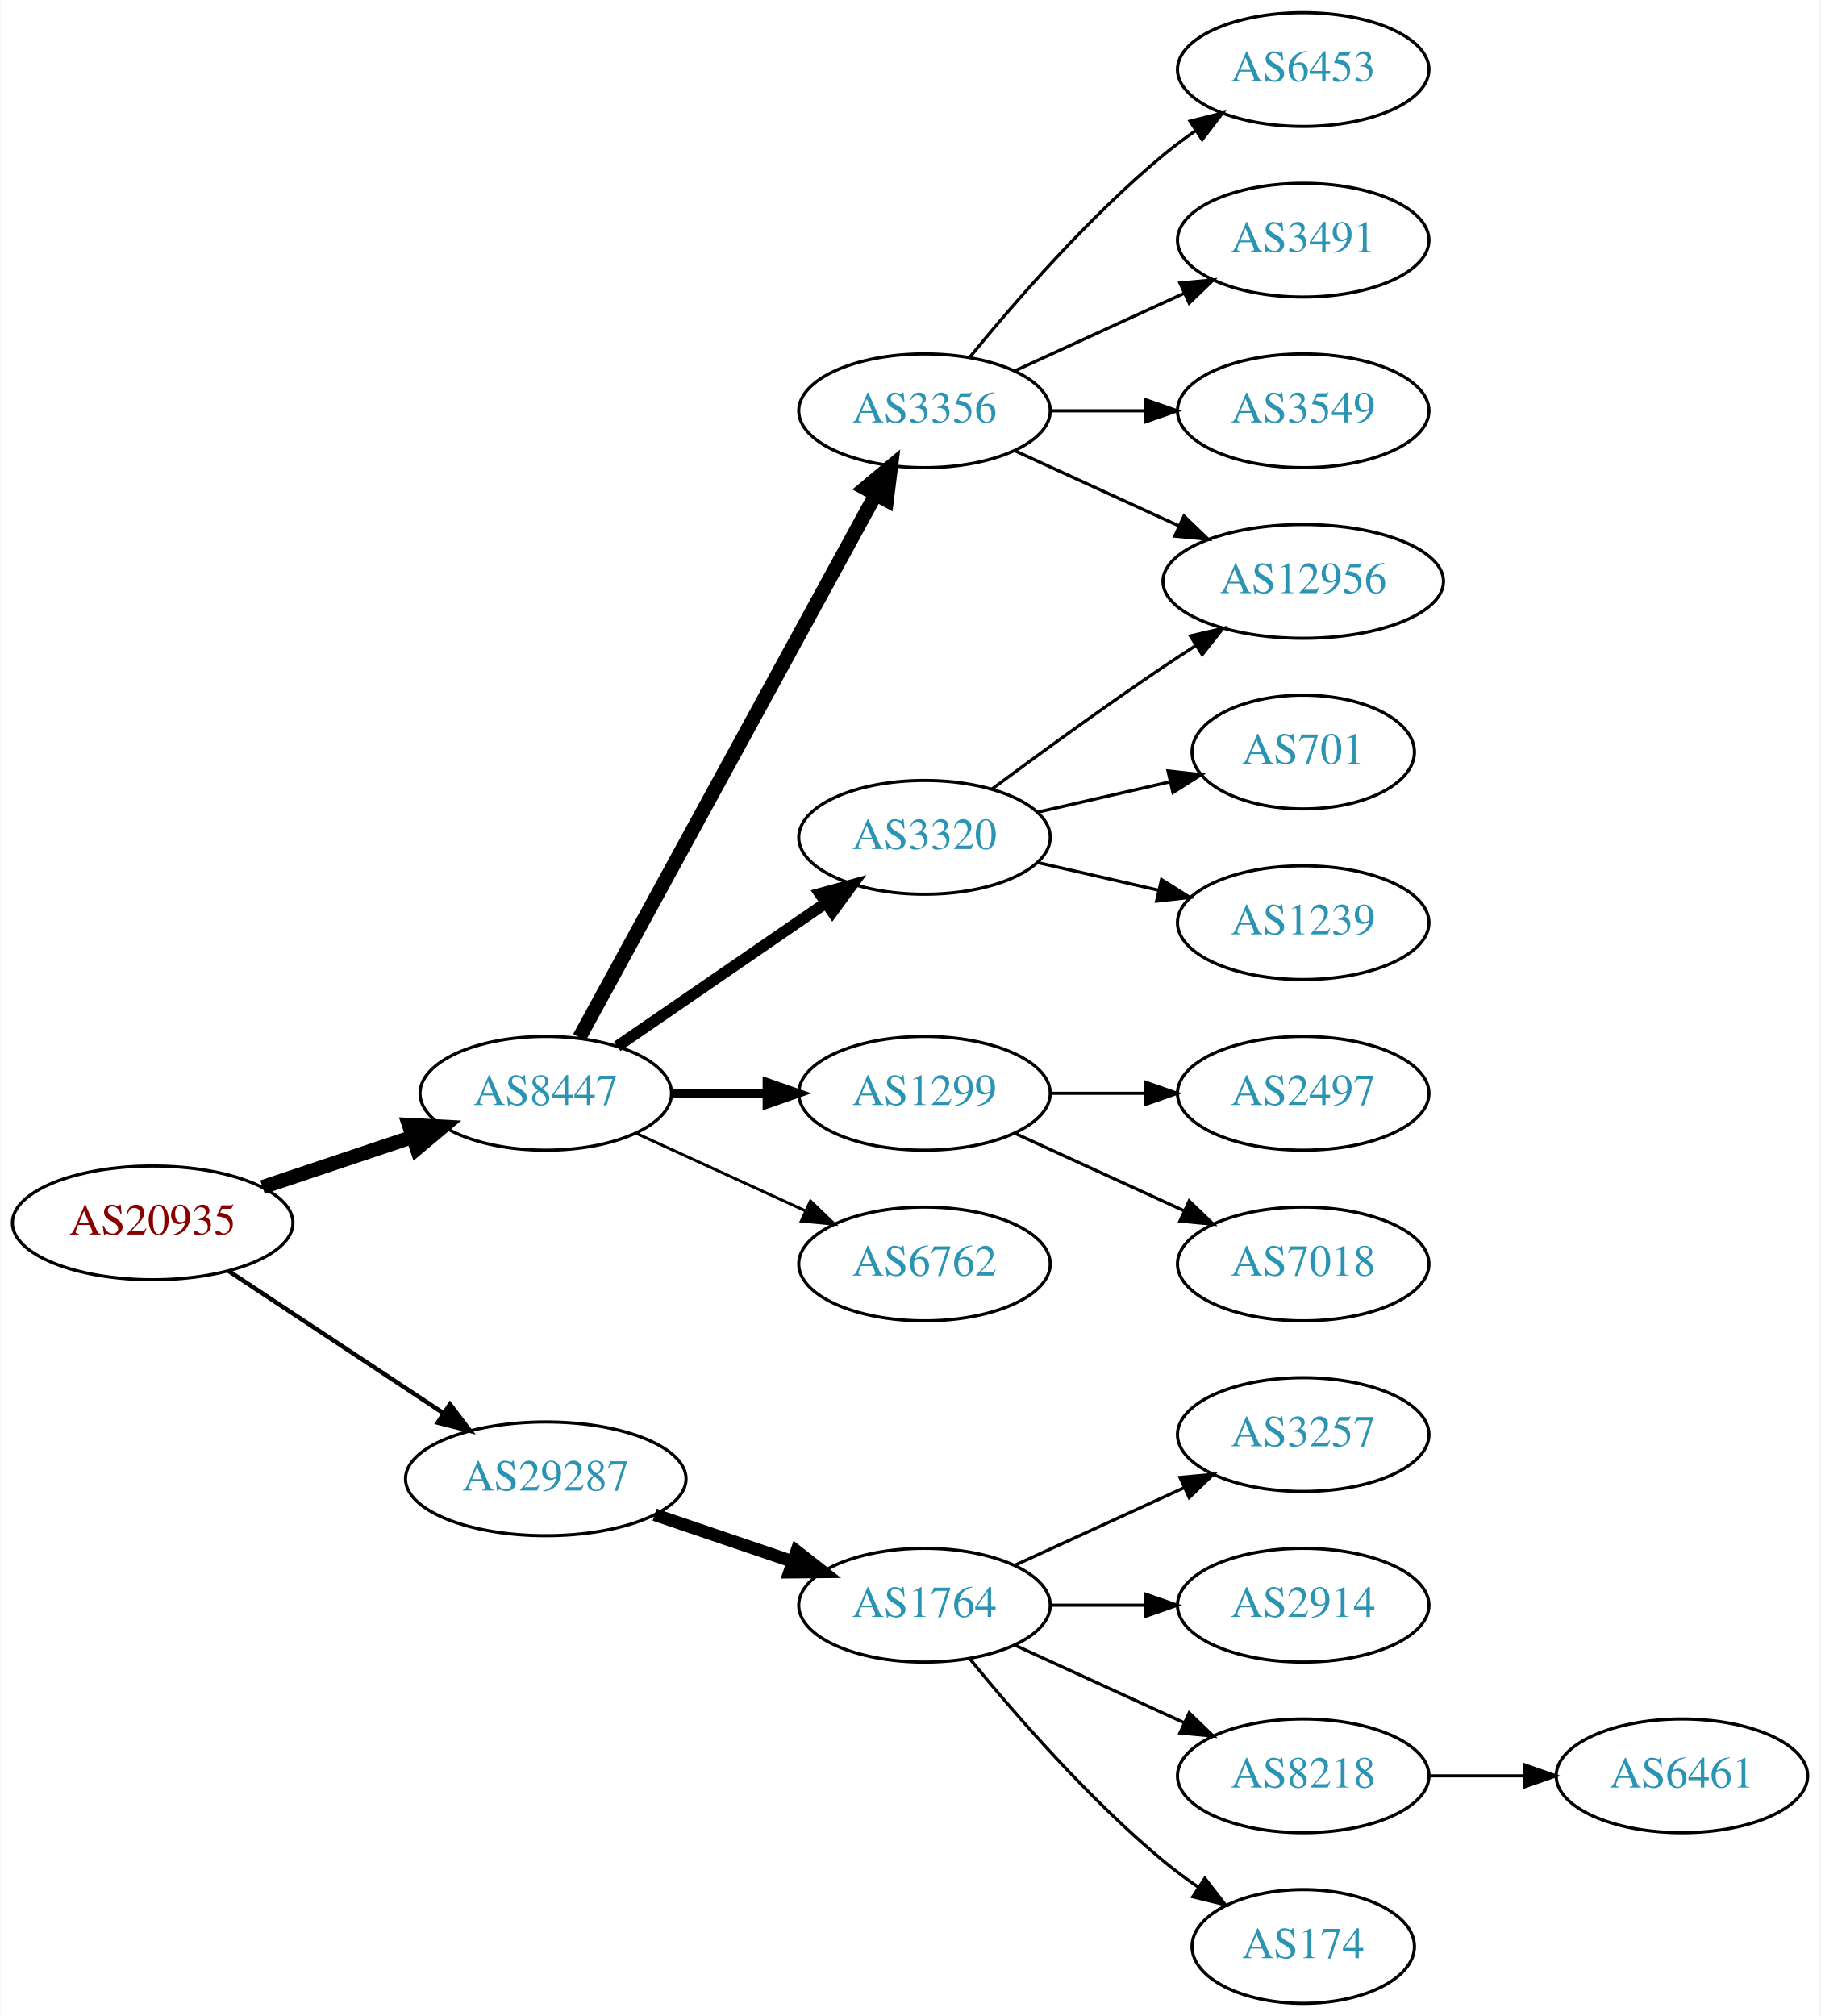
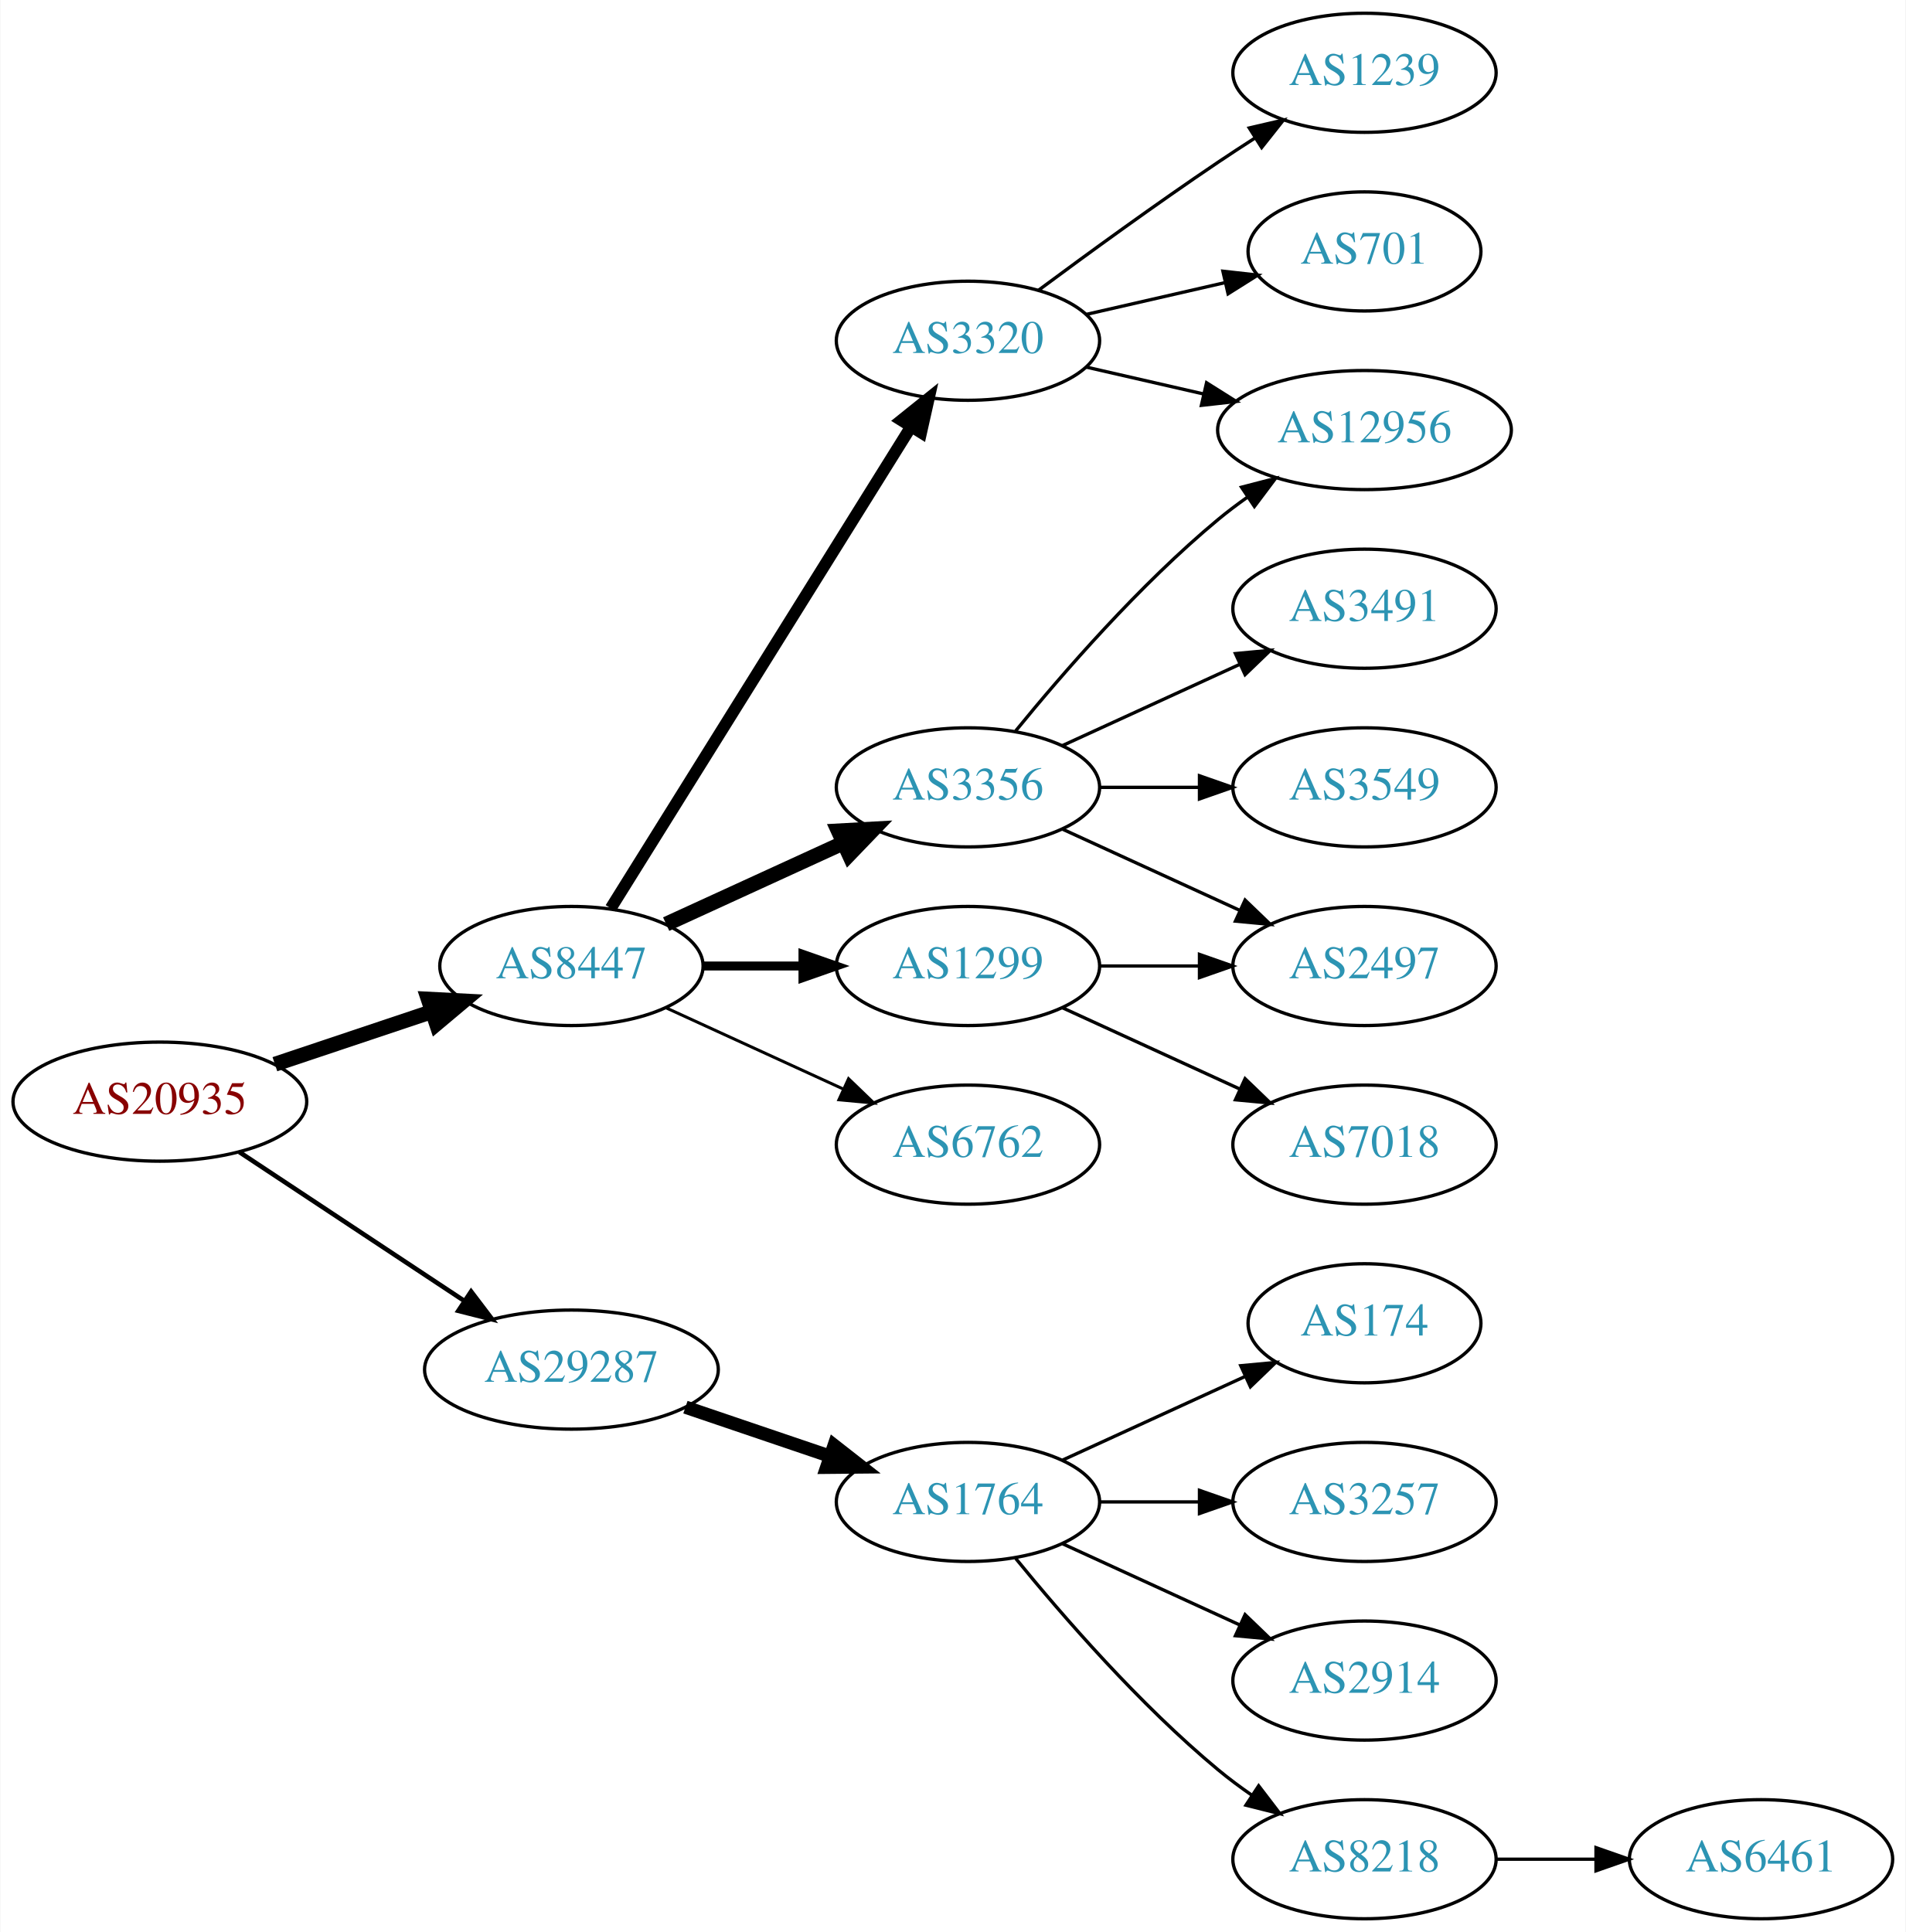
- <svg xmlns="http://www.w3.org/2000/svg" xmlns:xlink="http://www.w3.org/1999/xlink" width="576pt" height="638pt" viewBox="0.00 0.00 575.76 638.00">
-   <g id="graph0" class="graph" transform="scale(1 1) rotate(0) translate(4 634)">
-     <polygon fill="white" stroke="none" points="-4,4 -4,-634 571.762,-634 571.762,4 -4,4" />
+ <svg xmlns="http://www.w3.org/2000/svg" xmlns:xlink="http://www.w3.org/1999/xlink" width="576pt" height="584pt" viewBox="0.00 0.00 575.76 584.00">
+   <g id="graph0" class="graph" transform="scale(1 1) rotate(0) translate(4 580)">
+     <polygon fill="white" stroke="none" points="-4,4 -4,-580 571.762,-580 571.762,4 -4,4" />
    <g id="node1" class="node">
      <g id="a_node1">
        <a xlink:href="/asn/20935" xlink:title="AS20935 ~ OEBV-AS [AT]">
          <ellipse fill="#ffffff" stroke="black" cx="44.196" cy="-247" rx="44.393" ry="18" />
          <text text-anchor="middle" x="44.196" y="-243.3" font-family="Times,serif" font-size="14.00" fill="#880000">AS20935</text>
        </a>
      </g>
    </g>
    <g id="node2" class="node">
      <g id="a_node2">
        <a xlink:href="/asn/8447" xlink:title="AS8447 ~ A1 Telekom Austria AG [AT]">
          <ellipse fill="#ffffff" stroke="black" cx="168.588" cy="-288" rx="39.794" ry="18" />
          <text text-anchor="middle" x="168.588" y="-284.3" font-family="Times,serif" font-size="14.00" fill="#2c94b3">AS8447</text>
        </a>
      </g>
    </g>
    <g id="edge1" class="edge">
      <path fill="none" stroke="black" stroke-width="4.5" d="M78.964,-258.312C93.591,-263.212 110.853,-268.994 126.239,-274.148" />
      <polygon fill="black" stroke="black" stroke-width="4.5" points="125.299,-277.986 136.032,-277.429 127.801,-270.519 125.299,-277.986" />
    </g>
    <g id="node3" class="node">
      <g id="a_node3">
        <a xlink:href="/asn/29287" xlink:title="AS29287 ~ Wien Energie [AT]">
          <ellipse fill="#ffffff" stroke="black" cx="168.588" cy="-166" rx="44.393" ry="18" />
          <text text-anchor="middle" x="168.588" y="-162.3" font-family="Times,serif" font-size="14.00" fill="#2c94b3">AS29287</text>
        </a>
      </g>
    </g>
    <g id="edge2" class="edge">
      <path fill="none" stroke="black" stroke-width="1.385" d="M68.217,-231.765C87.449,-219.037 115.056,-200.766 136.294,-186.711" />
      <polygon fill="black" stroke="black" stroke-width="1.385" points="138.263,-189.605 144.67,-181.167 134.4,-183.767 138.263,-189.605" />
    </g>
    <g id="node4" class="node">
      <g id="a_node4">
        <a xlink:href="/asn/3356" xlink:title="AS3356 ~ Level 3 Parent, LLC [US]">
-           <ellipse fill="#ffffff" stroke="black" cx="288.431" cy="-504" rx="39.794" ry="18" />
-           <text text-anchor="middle" x="288.431" y="-500.3" font-family="Times,serif" font-size="14.00" fill="#2c94b3">AS3356</text>
+           <ellipse fill="#ffffff" stroke="black" cx="288.431" cy="-342" rx="39.794" ry="18" />
+           <text text-anchor="middle" x="288.431" y="-338.3" font-family="Times,serif" font-size="14.00" fill="#2c94b3">AS3356</text>
        </a>
      </g>
    </g>
    <g id="edge3" class="edge">
-       <path fill="none" stroke="black" stroke-width="4.5" d="M179.232,-305.676C199.913,-343.584 248.626,-432.873 273.005,-477.559" />
-       <polygon fill="black" stroke="black" stroke-width="4.5" points="269.573,-479.49 277.819,-486.383 276.486,-475.718 269.573,-479.49" />
+       <path fill="none" stroke="black" stroke-width="4.5" d="M197.217,-300.661C213.174,-307.973 233.445,-317.261 250.727,-325.181" />
+       <polygon fill="black" stroke="black" stroke-width="4.5" points="249.244,-328.832 259.975,-329.419 252.524,-321.673 249.244,-328.832" />
    </g>
    <g id="node5" class="node">
      <g id="a_node5">
        <a xlink:href="/asn/3320" xlink:title="AS3320 ~ DTAG [DE]">
-           <ellipse fill="#ffffff" stroke="black" cx="288.431" cy="-369" rx="39.794" ry="18" />
-           <text text-anchor="middle" x="288.431" y="-365.3" font-family="Times,serif" font-size="14.00" fill="#2c94b3">AS3320</text>
+           <ellipse fill="#ffffff" stroke="black" cx="288.431" cy="-477" rx="39.794" ry="18" />
+           <text text-anchor="middle" x="288.431" y="-473.3" font-family="Times,serif" font-size="14.00" fill="#2c94b3">AS3320</text>
        </a>
      </g>
    </g>
    <g id="edge4" class="edge">
-       <path fill="none" stroke="black" stroke-width="3.6" d="M191.202,-302.857C209.691,-315.565 236.505,-333.995 257.134,-348.175" />
-       <polygon fill="black" stroke="black" stroke-width="3.6" points="255.331,-351.183 265.555,-353.963 259.296,-345.414 255.331,-351.183" />
+       <path fill="none" stroke="black" stroke-width="3.6" d="M180.463,-305.442C201.247,-338.775 246.707,-411.686 271.136,-450.866" />
+       <polygon fill="black" stroke="black" stroke-width="3.6" points="268.321,-452.966 276.582,-459.6 274.261,-449.263 268.321,-452.966" />
    </g>
    <g id="node6" class="node">
      <g id="a_node6">
        <a xlink:href="/asn/1299" xlink:title="AS1299 ~ Telia Carrier [EU]">
          <ellipse fill="#ffffff" stroke="black" cx="288.431" cy="-288" rx="39.794" ry="18" />
          <text text-anchor="middle" x="288.431" y="-284.3" font-family="Times,serif" font-size="14.00" fill="#2c94b3">AS1299</text>
        </a>
      </g>
    </g>
    <g id="edge5" class="edge">
      <path fill="none" stroke="black" stroke-width="2.7" d="M208.501,-288C218.054,-288 228.404,-288 238.367,-288" />
      <polygon fill="black" stroke="black" stroke-width="2.7" points="238.559,-291.5 248.559,-288 238.559,-284.5 238.559,-291.5" />
    </g>
    <g id="node7" class="node">
      <g id="a_node7">
        <a xlink:href="/asn/6762" xlink:title="AS6762 ~ TELECOM ITALIA SPARKLE S.p.A. [IT]">
          <ellipse fill="#ffffff" stroke="black" cx="288.431" cy="-234" rx="39.794" ry="18" />
          <text text-anchor="middle" x="288.431" y="-230.3" font-family="Times,serif" font-size="14.00" fill="#2c94b3">AS6762</text>
        </a>
      </g>
    </g>
    <g id="edge6" class="edge">
      <path fill="none" stroke="black" stroke-width="0.9" d="M197.217,-275.339C213.174,-268.027 233.445,-258.739 250.727,-250.819" />
      <polygon fill="black" stroke="black" stroke-width="0.9" points="252.342,-253.929 259.975,-246.581 249.426,-247.565 252.342,-253.929" />
    </g>
-     <g id="node16" class="node">
-       <g id="a_node16">
+     <g id="node15" class="node">
+       <g id="a_node15">
        <a xlink:href="/asn/1764" xlink:title="AS1764 ~ NEXTLAYER-AS [AT]">
          <ellipse fill="#ffffff" stroke="black" cx="288.431" cy="-126" rx="39.794" ry="18" />
          <text text-anchor="middle" x="288.431" y="-122.3" font-family="Times,serif" font-size="14.00" fill="#2c94b3">AS1764</text>
        </a>
      </g>
    </g>
    <g id="edge16" class="edge">
      <path fill="none" stroke="black" stroke-width="4" d="M203.042,-154.645C216.643,-150.028 232.485,-144.651 246.746,-139.81" />
      <polygon fill="black" stroke="black" stroke-width="4" points="247.975,-143.089 256.32,-136.56 245.725,-136.46 247.975,-143.089" />
    </g>
-     <g id="node8" class="node">
-       <g id="a_node8">
+     <g id="node10" class="node">
+       <g id="a_node10">
        <a xlink:href="/asn/12956" xlink:title="AS12956 ~ TELXIUS [ES]">
          <ellipse fill="#ffffff" stroke="black" cx="408.273" cy="-450" rx="44.393" ry="18" />
          <text text-anchor="middle" x="408.273" y="-446.3" font-family="Times,serif" font-size="14.00" fill="#2c94b3">AS12956</text>
        </a>
      </g>
    </g>
-     <g id="edge7" class="edge">
-       <path fill="none" stroke="black" d="M317.06,-491.339C332.557,-484.238 352.124,-475.272 369.071,-467.506" />
-       <polygon fill="black" stroke="black" points="370.54,-470.683 378.173,-463.335 367.624,-464.319 370.54,-470.683" />
-     </g>
-     <g id="node9" class="node">
-       <g id="a_node9">
-         <a xlink:href="/asn/6453" xlink:title="AS6453 ~ TATA COMMUNICATIONS (AMERICA) INC [US]">
-           <ellipse fill="#ffffff" stroke="black" cx="408.273" cy="-612" rx="39.794" ry="18" />
-           <text text-anchor="middle" x="408.273" y="-608.3" font-family="Times,serif" font-size="14.00" fill="#2c94b3">AS6453</text>
-         </a>
-       </g>
-     </g>
-     <g id="edge8" class="edge">
-       <path fill="none" stroke="black" d="M302.85,-521.065C316.964,-538.375 340.379,-565.345 364.077,-585 367.294,-587.668 370.794,-590.27 374.365,-592.741" />
-       <polygon fill="black" stroke="black" points="372.442,-595.666 382.721,-598.236 376.288,-589.817 372.442,-595.666" />
-     </g>
-     <g id="node10" class="node">
-       <g id="a_node10">
-         <a xlink:href="/asn/3491" xlink:title="AS3491 ~ PCCW Global, Inc. [US]">
-           <ellipse fill="#ffffff" stroke="black" cx="408.273" cy="-558" rx="39.794" ry="18" />
-           <text text-anchor="middle" x="408.273" y="-554.3" font-family="Times,serif" font-size="14.00" fill="#2c94b3">AS3491</text>
-         </a>
-       </g>
-     </g>
-     <g id="edge9" class="edge">
-       <path fill="none" stroke="black" d="M317.06,-516.661C333.017,-523.973 353.287,-533.261 370.57,-541.181" />
-       <polygon fill="black" stroke="black" points="369.269,-544.435 379.818,-545.419 372.185,-538.071 369.269,-544.435" />
+     <g id="edge11" class="edge">
+       <path fill="none" stroke="black" d="M302.85,-359.065C316.964,-376.375 340.379,-403.345 364.077,-423 366.815,-425.271 369.759,-427.494 372.776,-429.63" />
+       <polygon fill="black" stroke="black" points="371.108,-432.725 381.365,-435.379 375.002,-426.908 371.108,-432.725" />
    </g>
    <g id="node11" class="node">
      <g id="a_node11">
-         <a xlink:href="/asn/3549" xlink:title="AS3549 ~ Level 3 Parent, LLC [US]">
-           <ellipse fill="#ffffff" stroke="black" cx="408.273" cy="-504" rx="39.794" ry="18" />
-           <text text-anchor="middle" x="408.273" y="-500.3" font-family="Times,serif" font-size="14.00" fill="#2c94b3">AS3549</text>
+         <a xlink:href="/asn/3491" xlink:title="AS3491 ~ PCCW Global, Inc. [US]">
+           <ellipse fill="#ffffff" stroke="black" cx="408.273" cy="-396" rx="39.794" ry="18" />
+           <text text-anchor="middle" x="408.273" y="-392.3" font-family="Times,serif" font-size="14.00" fill="#2c94b3">AS3491</text>
        </a>
      </g>
    </g>
    <g id="edge10" class="edge">
-       <path fill="none" stroke="black" d="M328.343,-504C337.897,-504 348.246,-504 358.209,-504" />
-       <polygon fill="black" stroke="black" points="358.402,-507.5 368.402,-504 358.402,-500.5 358.402,-507.5" />
-     </g>
-     <g id="edge11" class="edge">
-       <path fill="none" stroke="black" d="M309.761,-384.277C324.623,-395.304 345.368,-410.407 364.077,-423 367.367,-425.215 370.83,-427.482 374.304,-429.715" />
-       <polygon fill="black" stroke="black" points="372.552,-432.748 382.872,-435.148 376.301,-426.837 372.552,-432.748" />
+       <path fill="none" stroke="black" d="M317.06,-354.661C333.017,-361.973 353.287,-371.261 370.57,-379.181" />
+       <polygon fill="black" stroke="black" points="369.269,-382.435 379.818,-383.419 372.185,-376.071 369.269,-382.435" />
    </g>
    <g id="node12" class="node">
      <g id="a_node12">
-         <a xlink:href="/asn/701" xlink:title="AS701 ~ UUNET [US]">
-           <ellipse fill="#ffffff" stroke="black" cx="408.273" cy="-396" rx="35.194" ry="18" />
-           <text text-anchor="middle" x="408.273" y="-392.3" font-family="Times,serif" font-size="14.00" fill="#2c94b3">AS701</text>
+         <a xlink:href="/asn/3549" xlink:title="AS3549 ~ Level 3 Parent, LLC [US]">
+           <ellipse fill="#ffffff" stroke="black" cx="408.273" cy="-342" rx="39.794" ry="18" />
+           <text text-anchor="middle" x="408.273" y="-338.3" font-family="Times,serif" font-size="14.00" fill="#2c94b3">AS3549</text>
        </a>
      </g>
    </g>
    <g id="edge12" class="edge">
-       <path fill="none" stroke="black" d="M324.15,-376.955C337.243,-379.955 352.265,-383.396 365.906,-386.522" />
-       <polygon fill="black" stroke="black" points="365.484,-390.016 376.013,-388.838 367.047,-383.193 365.484,-390.016" />
+       <path fill="none" stroke="black" d="M328.343,-342C337.897,-342 348.246,-342 358.209,-342" />
+       <polygon fill="black" stroke="black" points="358.402,-345.5 368.402,-342 358.402,-338.5 358.402,-345.5" />
    </g>
    <g id="node13" class="node">
      <g id="a_node13">
-         <a xlink:href="/asn/1239" xlink:title="AS1239 ~ Sprint [US]">
-           <ellipse fill="#ffffff" stroke="black" cx="408.273" cy="-342" rx="39.794" ry="18" />
-           <text text-anchor="middle" x="408.273" y="-338.3" font-family="Times,serif" font-size="14.00" fill="#2c94b3">AS1239</text>
-         </a>
-       </g>
-     </g>
-     <g id="edge13" class="edge">
-       <path fill="none" stroke="black" d="M324.15,-361.045C336.15,-358.296 349.771,-355.175 362.463,-352.267" />
-       <polygon fill="black" stroke="black" points="363.429,-355.636 372.395,-349.991 361.866,-348.813 363.429,-355.636" />
-     </g>
-     <g id="node14" class="node">
-       <g id="a_node14">
        <a xlink:href="/asn/2497" xlink:title="AS2497 ~ Internet Initiative Japan Inc. [JP]">
          <ellipse fill="#ffffff" stroke="black" cx="408.273" cy="-288" rx="39.794" ry="18" />
          <text text-anchor="middle" x="408.273" y="-284.3" font-family="Times,serif" font-size="14.00" fill="#2c94b3">AS2497</text>
        </a>
      </g>
    </g>
+     <g id="edge13" class="edge">
+       <path fill="none" stroke="black" d="M317.06,-329.339C333.017,-322.027 353.287,-312.739 370.57,-304.819" />
+       <polygon fill="black" stroke="black" points="372.185,-307.929 379.818,-300.581 369.269,-301.565 372.185,-307.929" />
+     </g>
+     <g id="node8" class="node">
+       <g id="a_node8">
+         <a xlink:href="/asn/1239" xlink:title="AS1239 ~ Sprint [US]">
+           <ellipse fill="#ffffff" stroke="black" cx="408.273" cy="-558" rx="39.794" ry="18" />
+           <text text-anchor="middle" x="408.273" y="-554.3" font-family="Times,serif" font-size="14.00" fill="#2c94b3">AS1239</text>
+         </a>
+       </g>
+     </g>
+     <g id="edge7" class="edge">
+       <path fill="none" stroke="black" d="M309.761,-492.277C324.623,-503.304 345.368,-518.407 364.077,-531 367.626,-533.389 371.377,-535.839 375.125,-538.242" />
+       <polygon fill="black" stroke="black" points="373.451,-541.325 383.774,-543.712 377.193,-535.409 373.451,-541.325" />
+     </g>
+     <g id="node9" class="node">
+       <g id="a_node9">
+         <a xlink:href="/asn/701" xlink:title="AS701 ~ UUNET [US]">
+           <ellipse fill="#ffffff" stroke="black" cx="408.273" cy="-504" rx="35.194" ry="18" />
+           <text text-anchor="middle" x="408.273" y="-500.3" font-family="Times,serif" font-size="14.00" fill="#2c94b3">AS701</text>
+         </a>
+       </g>
+     </g>
+     <g id="edge8" class="edge">
+       <path fill="none" stroke="black" d="M324.15,-484.955C337.243,-487.955 352.265,-491.396 365.906,-494.522" />
+       <polygon fill="black" stroke="black" points="365.484,-498.016 376.013,-496.838 367.047,-491.193 365.484,-498.016" />
+     </g>
+     <g id="edge9" class="edge">
+       <path fill="none" stroke="black" d="M324.15,-469.045C335.289,-466.493 347.824,-463.621 359.717,-460.896" />
+       <polygon fill="black" stroke="black" points="360.545,-464.297 369.511,-458.652 358.982,-457.474 360.545,-464.297" />
+     </g>
    <g id="edge14" class="edge">
      <path fill="none" stroke="black" d="M328.343,-288C337.897,-288 348.246,-288 358.209,-288" />
      <polygon fill="black" stroke="black" points="358.402,-291.5 368.402,-288 358.402,-284.5 358.402,-291.5" />
    </g>
-     <g id="node15" class="node">
-       <g id="a_node15">
+     <g id="node14" class="node">
+       <g id="a_node14">
        <a xlink:href="/asn/7018" xlink:title="AS7018 ~ AT&amp;T Services, Inc. [US]">
          <ellipse fill="#ffffff" stroke="black" cx="408.273" cy="-234" rx="39.794" ry="18" />
          <text text-anchor="middle" x="408.273" y="-230.3" font-family="Times,serif" font-size="14.00" fill="#2c94b3">AS7018</text>
        </a>
      </g>
    </g>
    <g id="edge15" class="edge">
      <path fill="none" stroke="black" d="M317.06,-275.339C333.017,-268.027 353.287,-258.739 370.57,-250.819" />
      <polygon fill="black" stroke="black" points="372.185,-253.929 379.818,-246.581 369.269,-247.565 372.185,-253.929" />
    </g>
+     <g id="node16" class="node">
+       <g id="a_node16">
+         <a xlink:href="/asn/174" xlink:title="AS174 ~ Cogent Communications [US]">
+           <ellipse fill="#ffffff" stroke="black" cx="408.273" cy="-180" rx="35.194" ry="18" />
+           <text text-anchor="middle" x="408.273" y="-176.3" font-family="Times,serif" font-size="14.00" fill="#2c94b3">AS174</text>
+         </a>
+       </g>
+     </g>
+     <g id="edge17" class="edge">
+       <path fill="none" stroke="black" d="M317.06,-138.661C333.476,-146.183 354.457,-155.798 372.054,-163.861" />
+       <polygon fill="black" stroke="black" points="370.883,-167.174 381.432,-168.158 373.799,-160.811 370.883,-167.174" />
+     </g>
    <g id="node17" class="node">
      <g id="a_node17">
        <a xlink:href="/asn/3257" xlink:title="AS3257 ~ GTT [DE]">
-           <ellipse fill="#ffffff" stroke="black" cx="408.273" cy="-180" rx="39.794" ry="18" />
-           <text text-anchor="middle" x="408.273" y="-176.3" font-family="Times,serif" font-size="14.00" fill="#2c94b3">AS3257</text>
-         </a>
-       </g>
-     </g>
-     <g id="edge17" class="edge">
-       <path fill="none" stroke="black" d="M317.06,-138.661C333.017,-145.973 353.287,-155.261 370.57,-163.181" />
-       <polygon fill="black" stroke="black" points="369.269,-166.435 379.818,-167.419 372.185,-160.071 369.269,-166.435" />
+           <ellipse fill="#ffffff" stroke="black" cx="408.273" cy="-126" rx="39.794" ry="18" />
+           <text text-anchor="middle" x="408.273" y="-122.3" font-family="Times,serif" font-size="14.00" fill="#2c94b3">AS3257</text>
+         </a>
+       </g>
+     </g>
+     <g id="edge18" class="edge">
+       <path fill="none" stroke="black" d="M328.343,-126C337.897,-126 348.246,-126 358.209,-126" />
+       <polygon fill="black" stroke="black" points="358.402,-129.5 368.402,-126 358.402,-122.5 358.402,-129.5" />
    </g>
    <g id="node18" class="node">
      <g id="a_node18">
        <a xlink:href="/asn/2914" xlink:title="AS2914 ~ NTT America, Inc. [US]">
-           <ellipse fill="#ffffff" stroke="black" cx="408.273" cy="-126" rx="39.794" ry="18" />
-           <text text-anchor="middle" x="408.273" y="-122.3" font-family="Times,serif" font-size="14.00" fill="#2c94b3">AS2914</text>
-         </a>
-       </g>
-     </g>
-     <g id="edge18" class="edge">
-       <path fill="none" stroke="black" d="M328.343,-126C337.897,-126 348.246,-126 358.209,-126" />
-       <polygon fill="black" stroke="black" points="358.402,-129.5 368.402,-126 358.402,-122.5 358.402,-129.5" />
+           <ellipse fill="#ffffff" stroke="black" cx="408.273" cy="-72" rx="39.794" ry="18" />
+           <text text-anchor="middle" x="408.273" y="-68.3" font-family="Times,serif" font-size="14.00" fill="#2c94b3">AS2914</text>
+         </a>
+       </g>
+     </g>
+     <g id="edge19" class="edge">
+       <path fill="none" stroke="black" d="M317.06,-113.339C333.017,-106.027 353.287,-96.739 370.57,-88.819" />
+       <polygon fill="black" stroke="black" points="372.185,-91.929 379.818,-84.581 369.269,-85.565 372.185,-91.929" />
    </g>
    <g id="node19" class="node">
      <g id="a_node19">
        <a xlink:href="/asn/8218" xlink:title="AS8218 ~ legacy Neotelecoms [FR]">
-           <ellipse fill="#ffffff" stroke="black" cx="408.273" cy="-72" rx="39.794" ry="18" />
-           <text text-anchor="middle" x="408.273" y="-68.3" font-family="Times,serif" font-size="14.00" fill="#2c94b3">AS8218</text>
-         </a>
-       </g>
-     </g>
-     <g id="edge19" class="edge">
-       <path fill="none" stroke="black" d="M317.06,-113.339C333.017,-106.027 353.287,-96.739 370.57,-88.819" />
-       <polygon fill="black" stroke="black" points="372.185,-91.929 379.818,-84.581 369.269,-85.565 372.185,-91.929" />
+           <ellipse fill="#ffffff" stroke="black" cx="408.273" cy="-18" rx="39.794" ry="18" />
+           <text text-anchor="middle" x="408.273" y="-14.3" font-family="Times,serif" font-size="14.00" fill="#2c94b3">AS8218</text>
+         </a>
+       </g>
+     </g>
+     <g id="edge20" class="edge">
+       <path fill="none" stroke="black" d="M302.85,-108.935C316.964,-91.625 340.379,-64.655 364.077,-45 367.294,-42.332 370.794,-39.73 374.365,-37.259" />
+       <polygon fill="black" stroke="black" points="376.288,-40.183 382.721,-31.764 372.442,-34.334 376.288,-40.183" />
    </g>
    <g id="node20" class="node">
      <g id="a_node20">
-         <a xlink:href="/asn/174" xlink:title="AS174 ~ Cogent Communications [US]">
-           <ellipse fill="#ffffff" stroke="black" cx="408.273" cy="-18" rx="35.194" ry="18" />
-           <text text-anchor="middle" x="408.273" y="-14.3" font-family="Times,serif" font-size="14.00" fill="#2c94b3">AS174</text>
-         </a>
-       </g>
-     </g>
-     <g id="edge20" class="edge">
-       <path fill="none" stroke="black" d="M302.85,-108.935C316.964,-91.625 340.379,-64.655 364.077,-45 367.54,-42.128 371.333,-39.331 375.187,-36.692" />
-       <polygon fill="black" stroke="black" points="377.149,-39.592 383.62,-31.203 373.33,-33.725 377.149,-39.592" />
-     </g>
-     <g id="node21" class="node">
-       <g id="a_node21">
        <a xlink:href="/asn/6461" xlink:title="AS6461 ~ Zayo Bandwidth [US]">
-           <ellipse fill="#ffffff" stroke="black" cx="528.116" cy="-72" rx="39.794" ry="18" />
-           <text text-anchor="middle" x="528.116" y="-68.3" font-family="Times,serif" font-size="14.00" fill="#2c94b3">AS6461</text>
+           <ellipse fill="#ffffff" stroke="black" cx="528.116" cy="-18" rx="39.794" ry="18" />
+           <text text-anchor="middle" x="528.116" y="-14.3" font-family="Times,serif" font-size="14.00" fill="#2c94b3">AS6461</text>
        </a>
      </g>
    </g>
    <g id="edge21" class="edge">
-       <path fill="none" stroke="black" d="M448.186,-72C457.739,-72 468.089,-72 478.052,-72" />
-       <polygon fill="black" stroke="black" points="478.244,-75.5 488.244,-72 478.244,-68.5 478.244,-75.5" />
+       <path fill="none" stroke="black" d="M448.186,-18C457.739,-18 468.089,-18 478.052,-18" />
+       <polygon fill="black" stroke="black" points="478.244,-21.5 488.244,-18 478.244,-14.5 478.244,-21.5" />
    </g>
  </g>
</svg>
